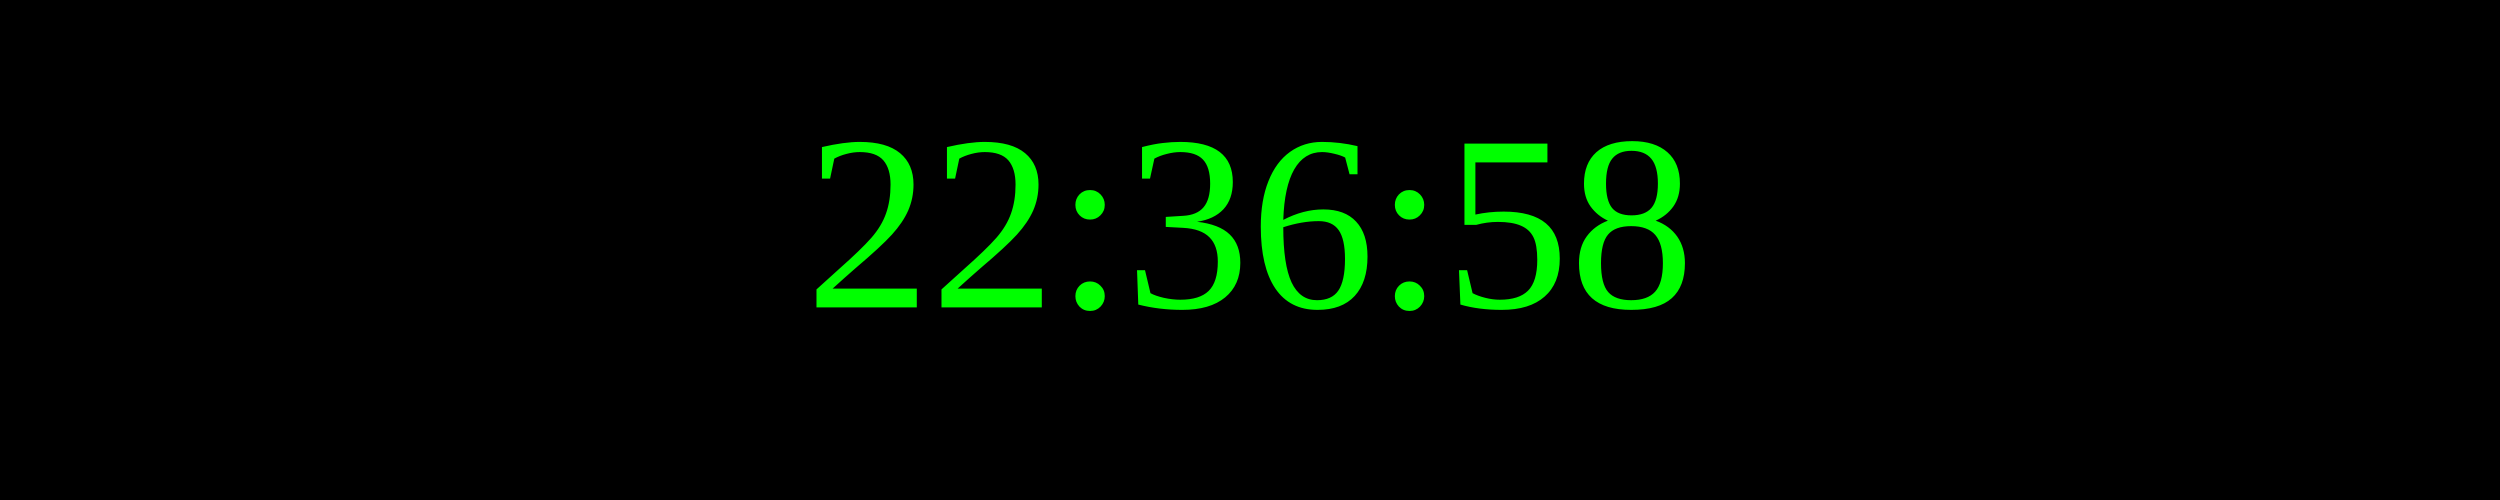
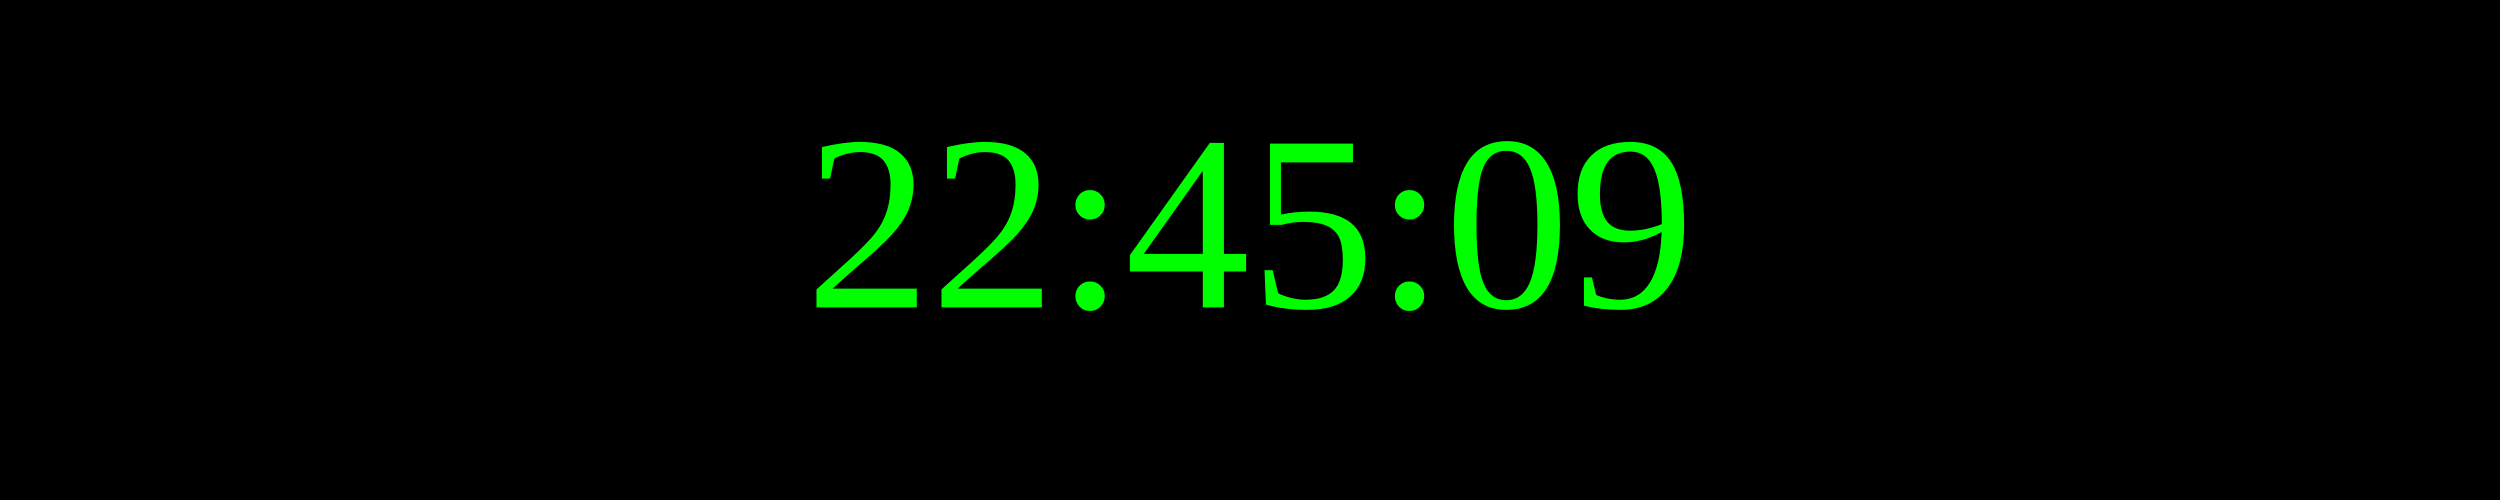
<svg xmlns="http://www.w3.org/2000/svg" width="250" height="50">
  <rect width="100%" height="100%" fill="black" />
  <text x="50%" y="50%" font-size="25" fill="lime" text-anchor="middle" dominant-baseline="middle">
- 22:36:58
+ 22:45:09
</text>
</svg>
